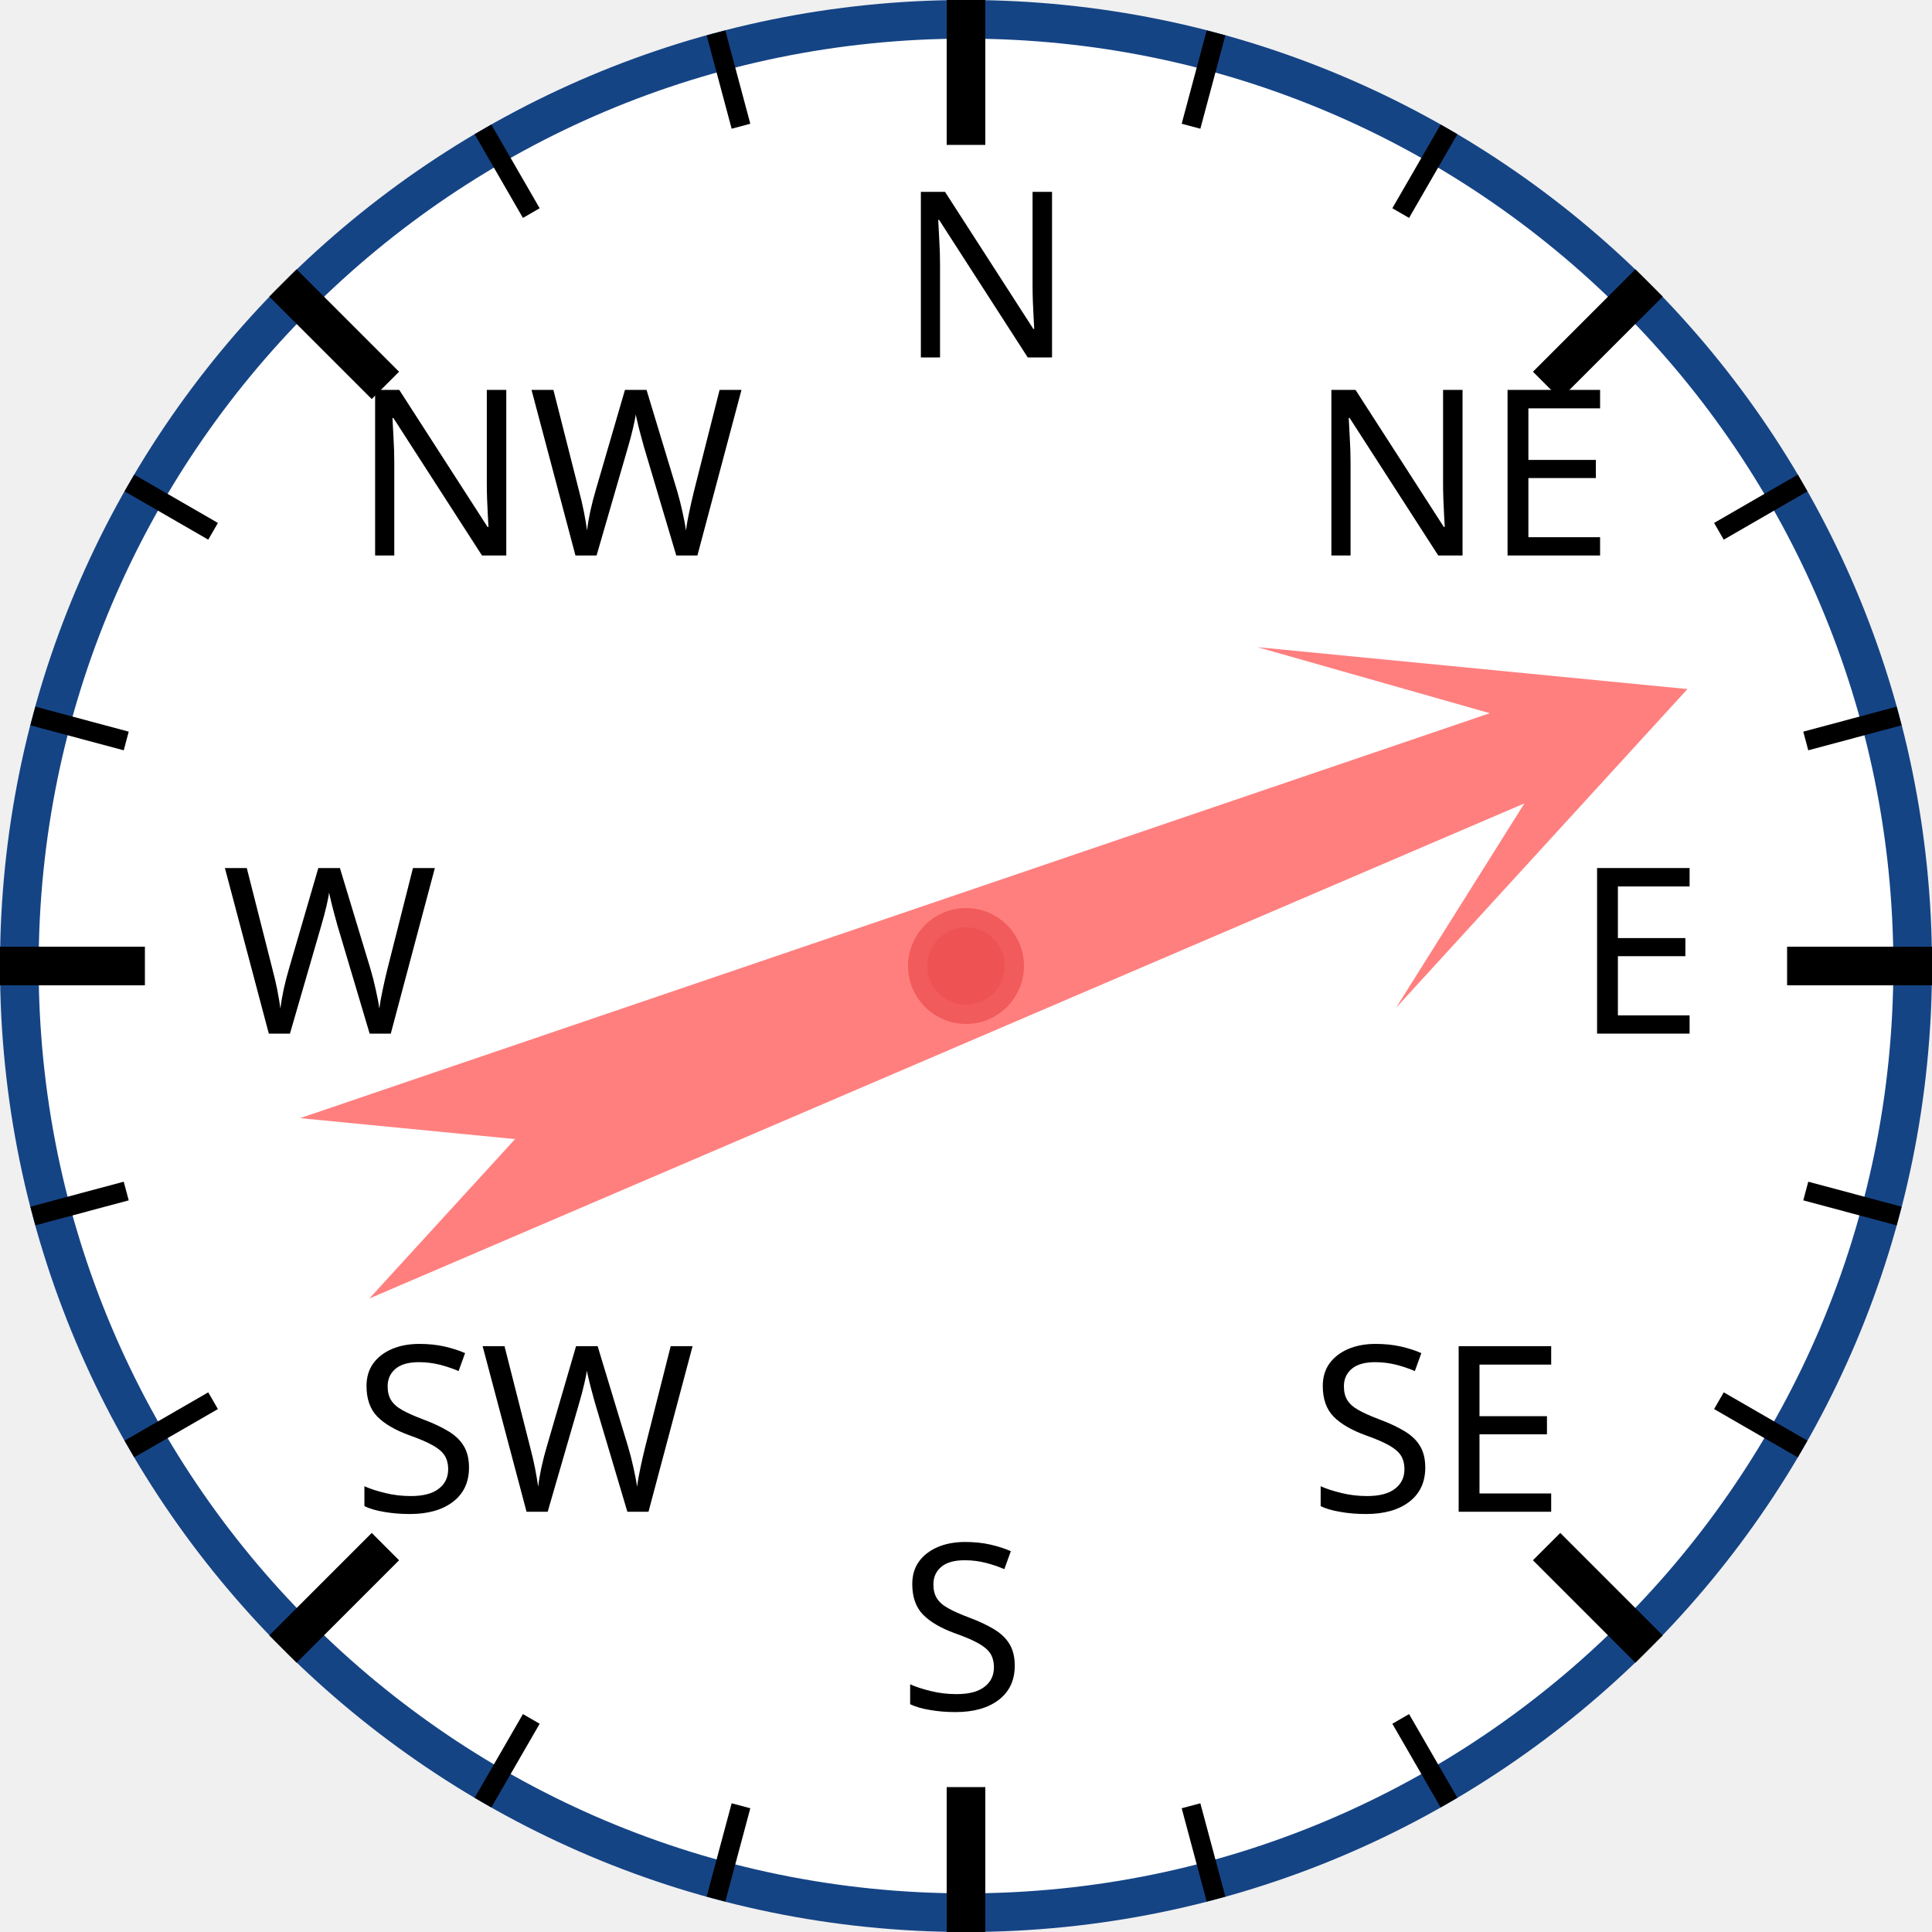
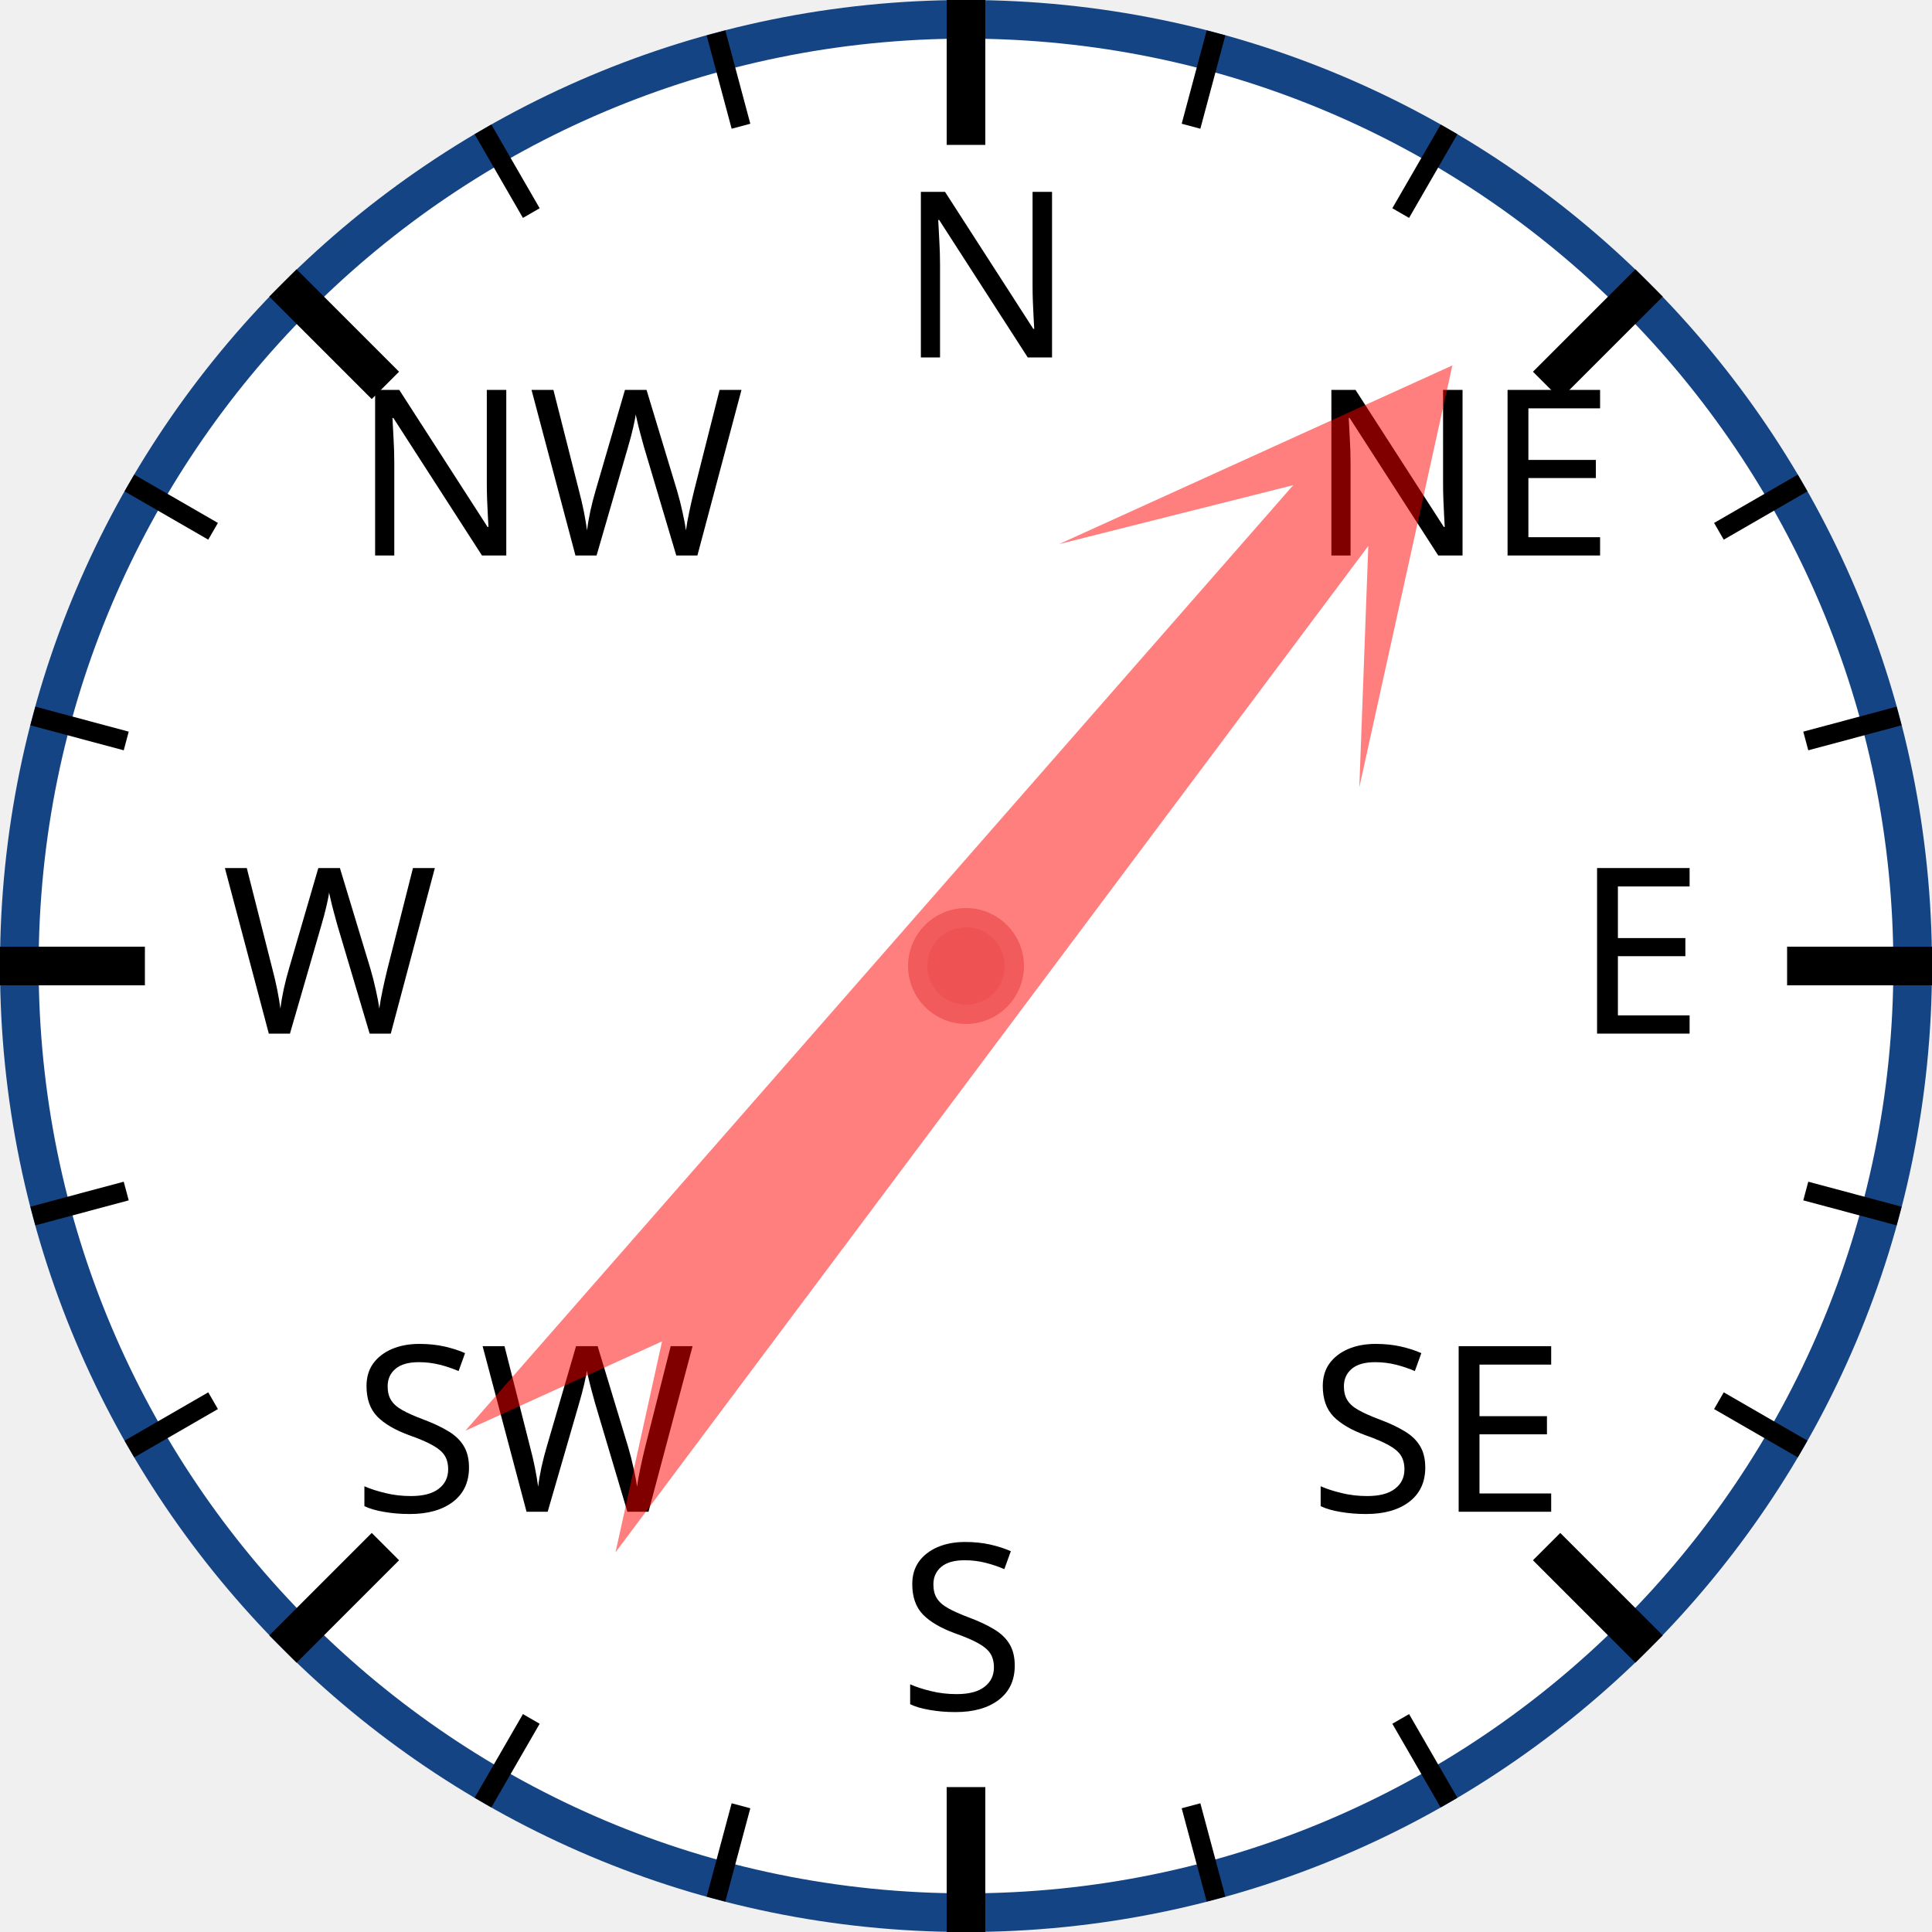
<svg xmlns="http://www.w3.org/2000/svg" width="120px" height="120px" viewBox="0 0 200 200">
  <circle cx="100" cy="100" r="98" style="fill: white; stroke: #154485; stroke-width: 4;" />
  <text x="93.0" y="37.0" style="font-family: sans-serif; font-size: 18pt;">N</text>
  <line x1="100.0" y1="0.0" x2="100.0" y2="15.0" style="stroke: black; stroke-width: 4;" />
  <line x1="74.118" y1="3.407" x2="76.706" y2="13.067" style="stroke: black; stroke-width: 2;" />
  <line x1="50" y1="13.397" x2="55" y2="22.058" style="stroke: black; stroke-width: 2;" />
  <text x="36.503" y="57.503" style="font-family: sans-serif; font-size: 18pt;">NW</text>
  <line x1="29.289" y1="29.289" x2="39.896" y2="39.896" style="stroke: black; stroke-width: 4;" />
  <line x1="13.397" y1="50" x2="22.058" y2="55" style="stroke: black; stroke-width: 2;" />
  <line x1="3.407" y1="74.118" x2="13.067" y2="76.706" style="stroke: black; stroke-width: 2;" />
  <text x="23.0" y="107.0" style="font-family: sans-serif; font-size: 18pt;">W</text>
  <line x1="0.0" y1="100.0" x2="15.0" y2="100.0" style="stroke: black; stroke-width: 4;" />
  <line x1="3.407" y1="125.882" x2="13.067" y2="123.294" style="stroke: black; stroke-width: 2;" />
  <line x1="13.397" y1="150" x2="22.058" y2="145" style="stroke: black; stroke-width: 2;" />
  <text x="36.503" y="156.497" style="font-family: sans-serif; font-size: 18pt;">SW</text>
  <line x1="29.289" y1="170.711" x2="39.896" y2="160.104" style="stroke: black; stroke-width: 4;" />
  <line x1="50" y1="186.603" x2="55" y2="177.942" style="stroke: black; stroke-width: 2;" />
  <line x1="74.118" y1="196.593" x2="76.706" y2="186.933" style="stroke: black; stroke-width: 2;" />
  <text x="93" y="177.0" style="font-family: sans-serif; font-size: 18pt;">S</text>
  <line x1="100" y1="200.0" x2="100" y2="185.0" style="stroke: black; stroke-width: 4;" />
  <line x1="125.882" y1="196.593" x2="123.294" y2="186.933" style="stroke: black; stroke-width: 2;" />
  <line x1="150.0" y1="186.603" x2="145.0" y2="177.942" style="stroke: black; stroke-width: 2;" />
  <text x="135.497" y="156.497" style="font-family: sans-serif; font-size: 18pt;">SE</text>
  <line x1="170.711" y1="170.711" x2="160.104" y2="160.104" style="stroke: black; stroke-width: 4;" />
  <line x1="186.603" y1="150" x2="177.942" y2="145" style="stroke: black; stroke-width: 2;" />
  <line x1="196.593" y1="125.882" x2="186.933" y2="123.294" style="stroke: black; stroke-width: 2;" />
  <text x="163.0" y="107" style="font-family: sans-serif; font-size: 18pt;">E</text>
  <line x1="200.0" y1="100" x2="185.0" y2="100" style="stroke: black; stroke-width: 4;" />
  <line x1="196.593" y1="74.118" x2="186.933" y2="76.706" style="stroke: black; stroke-width: 2;" />
  <line x1="186.603" y1="50" x2="177.942" y2="55" style="stroke: black; stroke-width: 2;" />
  <text x="135.497" y="57.503" style="font-family: sans-serif; font-size: 18pt;">NE</text>
  <line x1="170.711" y1="29.289" x2="160.104" y2="39.896" style="stroke: black; stroke-width: 4;" />
  <line x1="150" y1="13.397" x2="145" y2="22.058" style="stroke: black; stroke-width: 2;" />
  <line x1="125.882" y1="3.407" x2="123.294" y2="13.067" style="stroke: black; stroke-width: 2;" />
-   <polygon points="100 20 120 60 105 40 110 170 100 150 90 170 95 40 80 60" style="fill: red; fill-opacity: 0.5;" transform="rotate(69,100,100)" />
+   <polygon points="100 20 120 60 105 40 110 170 100 150 90 170 95 40 80 60" style="fill: red; fill-opacity: 0.5;" transform="rotate(39,100,100)" />
  <circle cx="100" cy="100" r="5" style="fill: #EE5252; stroke: #F25B5B; stroke-width: 2;" />
</svg>
